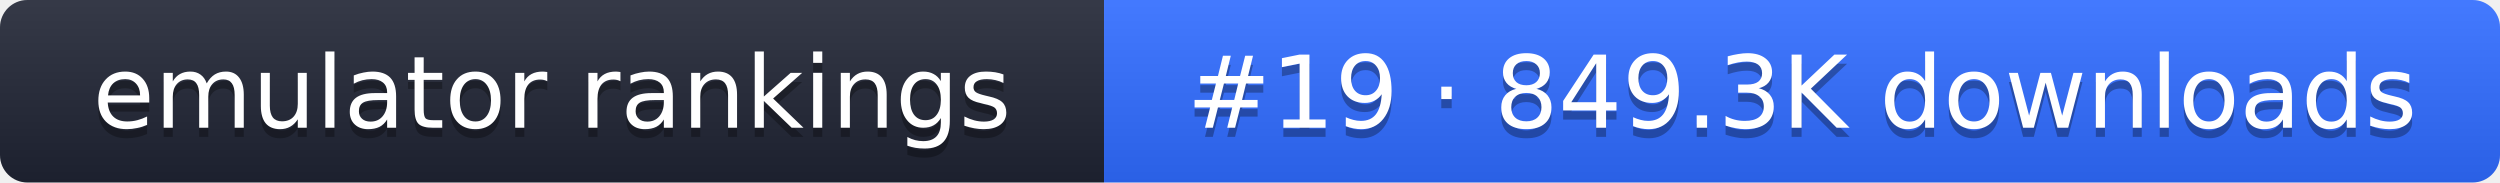
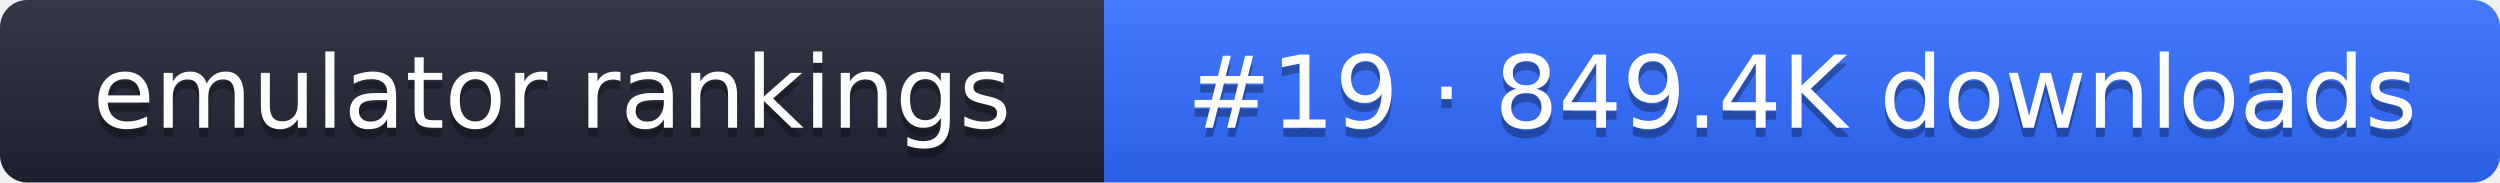
- <svg xmlns="http://www.w3.org/2000/svg" width="274" height="20" role="img" aria-label="emulator rankings: #19 · 849.3K downloads">
+ <svg xmlns="http://www.w3.org/2000/svg" width="274" height="20" role="img" aria-label="emulator rankings: #19 · 849.4K downloads">
  <linearGradient id="g" x2="0" y2="100%">
    <stop offset="0" stop-color="#fff" stop-opacity=".1" />
    <stop offset="1" stop-opacity=".1" />
  </linearGradient>
  <clipPath id="r">
    <rect width="274" height="20" rx="3" fill="#fff" />
  </clipPath>
  <g clip-path="url(#r)">
    <rect width="121" height="20" fill="#1f2433" />
    <rect x="121" width="153" height="20" fill="#2f6bff" />
    <rect width="274" height="20" fill="url(#g)" />
  </g>
  <g fill="#fff" text-anchor="middle" font-family="Verdana,DejaVu Sans,sans-serif" font-size="11">
    <text x="60.5" y="15" fill="#010101" fill-opacity=".3">emulator rankings</text>
    <text x="60.5" y="14">emulator rankings</text>
-     <text x="197.5" y="15" fill="#010101" fill-opacity=".3">#19 · 849.3K downloads</text>
-     <text x="197.5" y="14">#19 · 849.3K downloads</text>
+     <text x="197.5" y="15" fill="#010101" fill-opacity=".3">#19 · 849.4K downloads</text>
+     <text x="197.5" y="14">#19 · 849.4K downloads</text>
  </g>
</svg>
